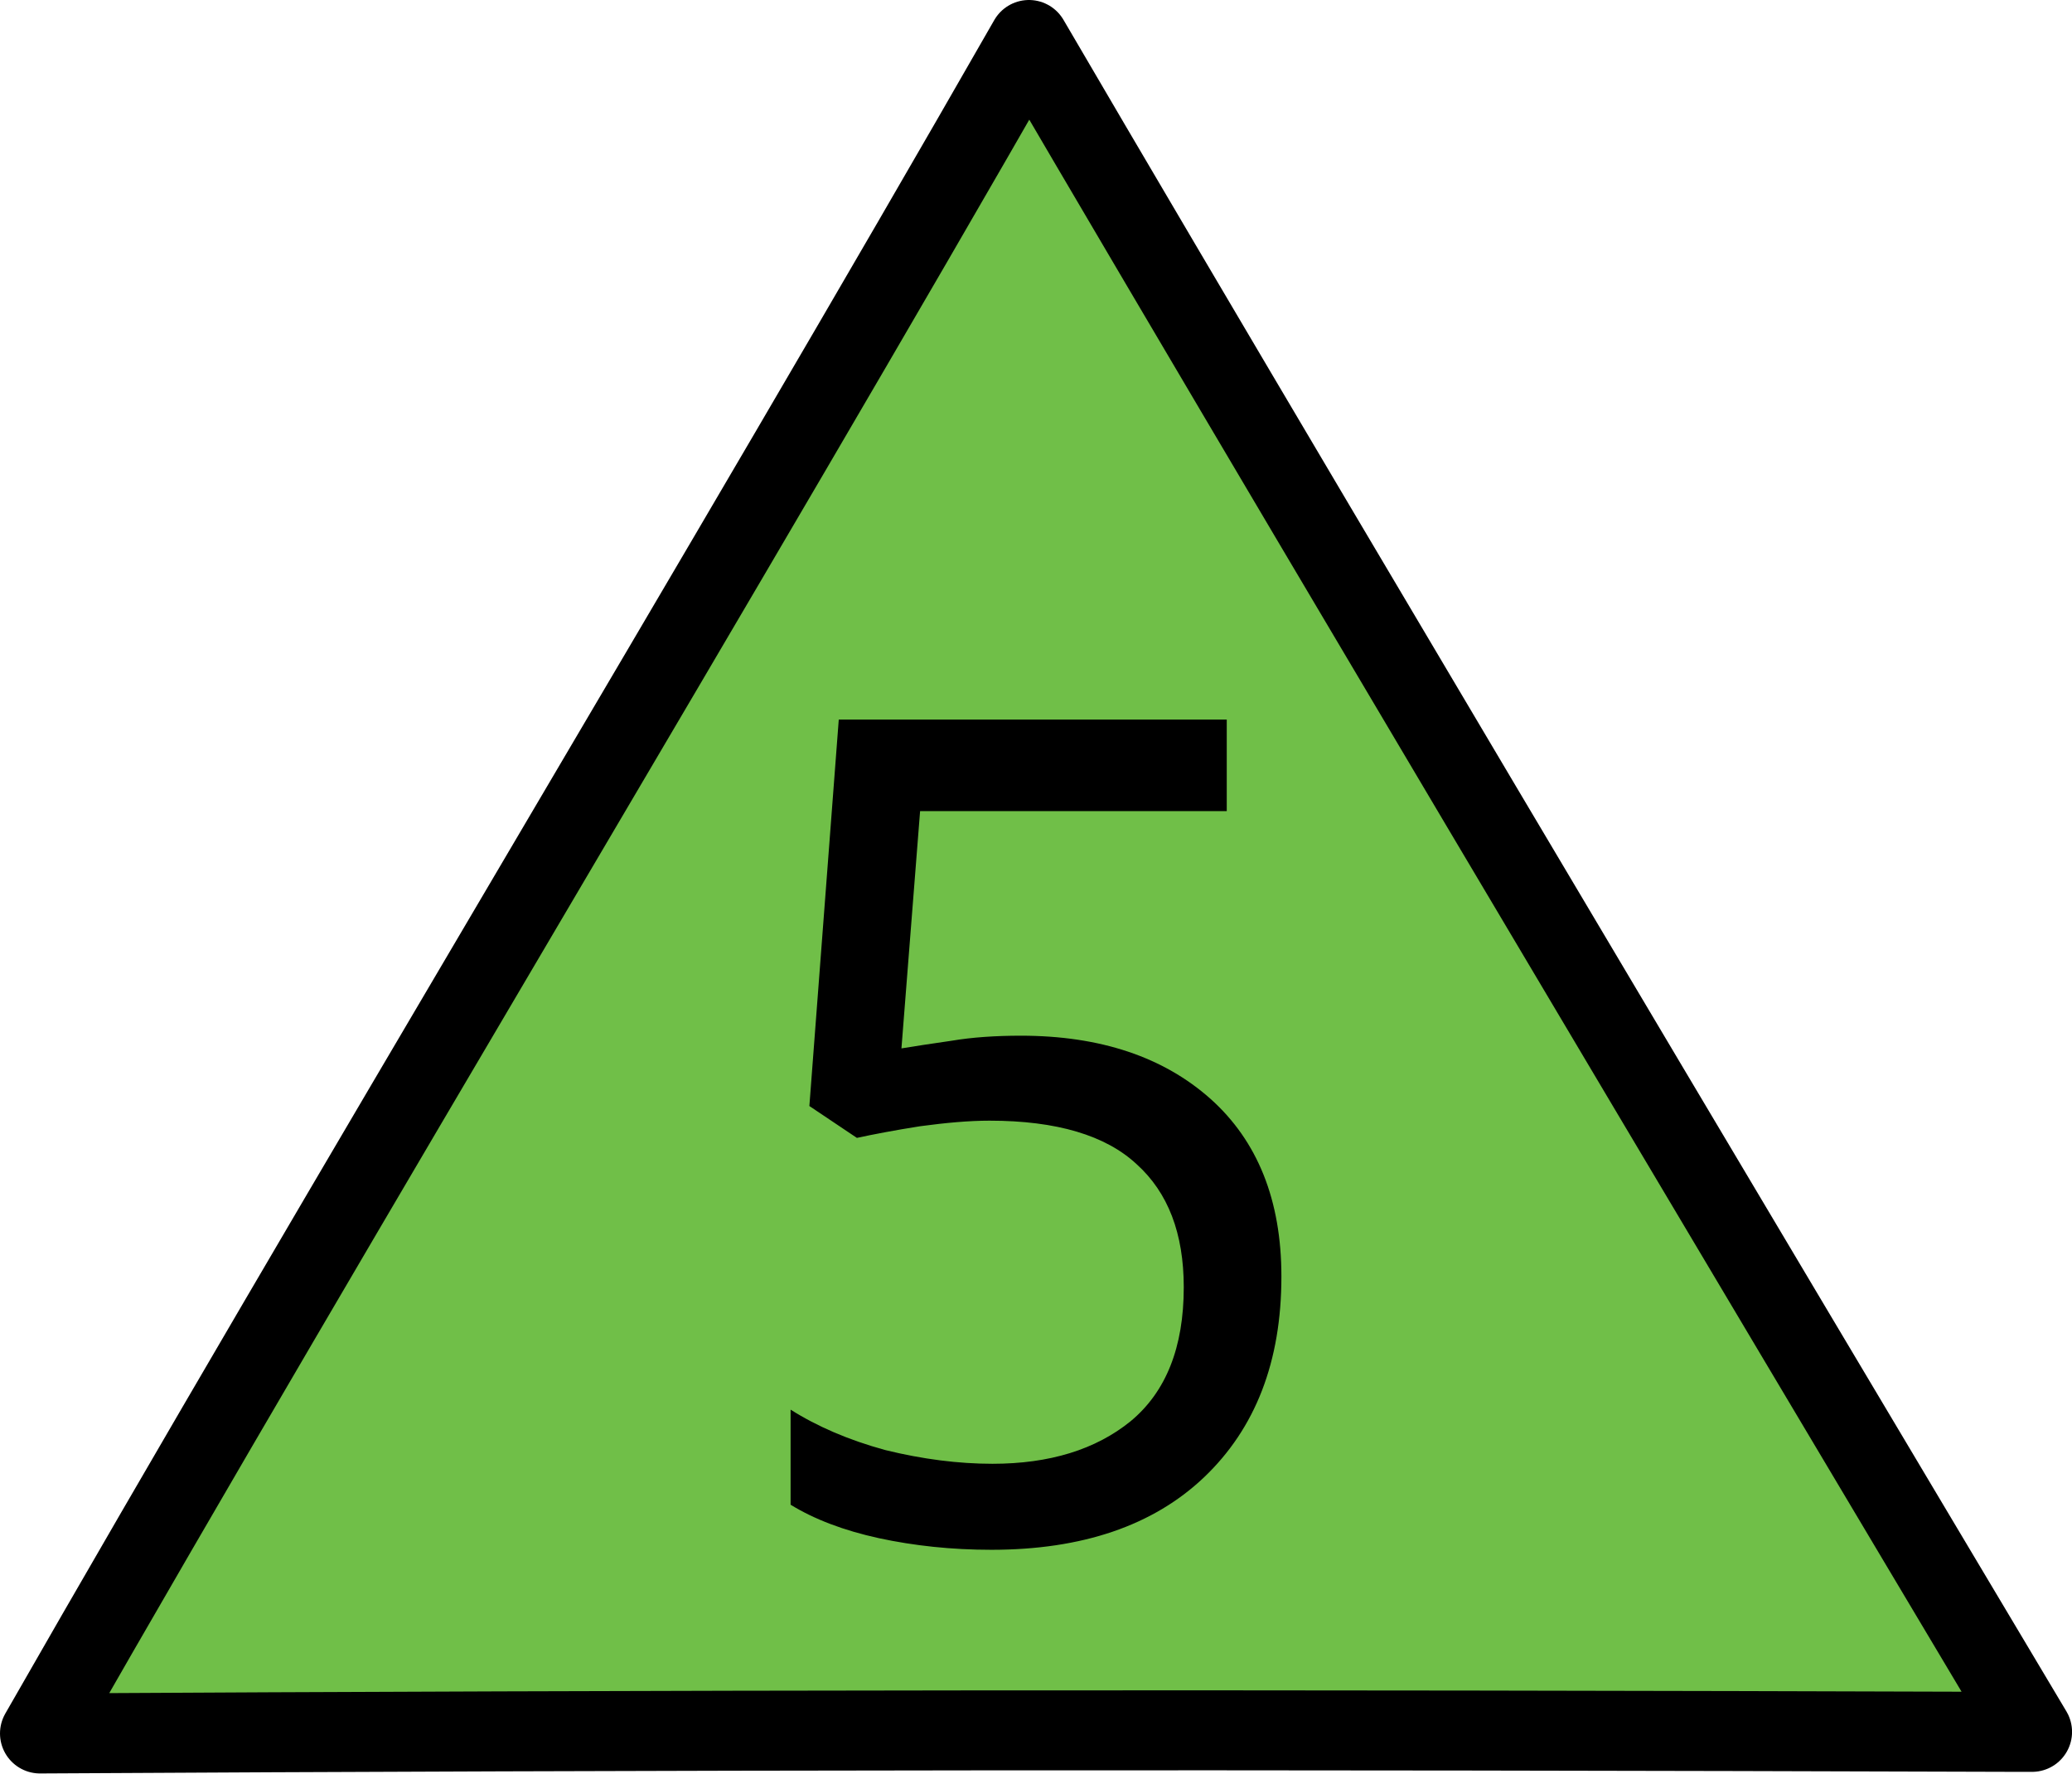
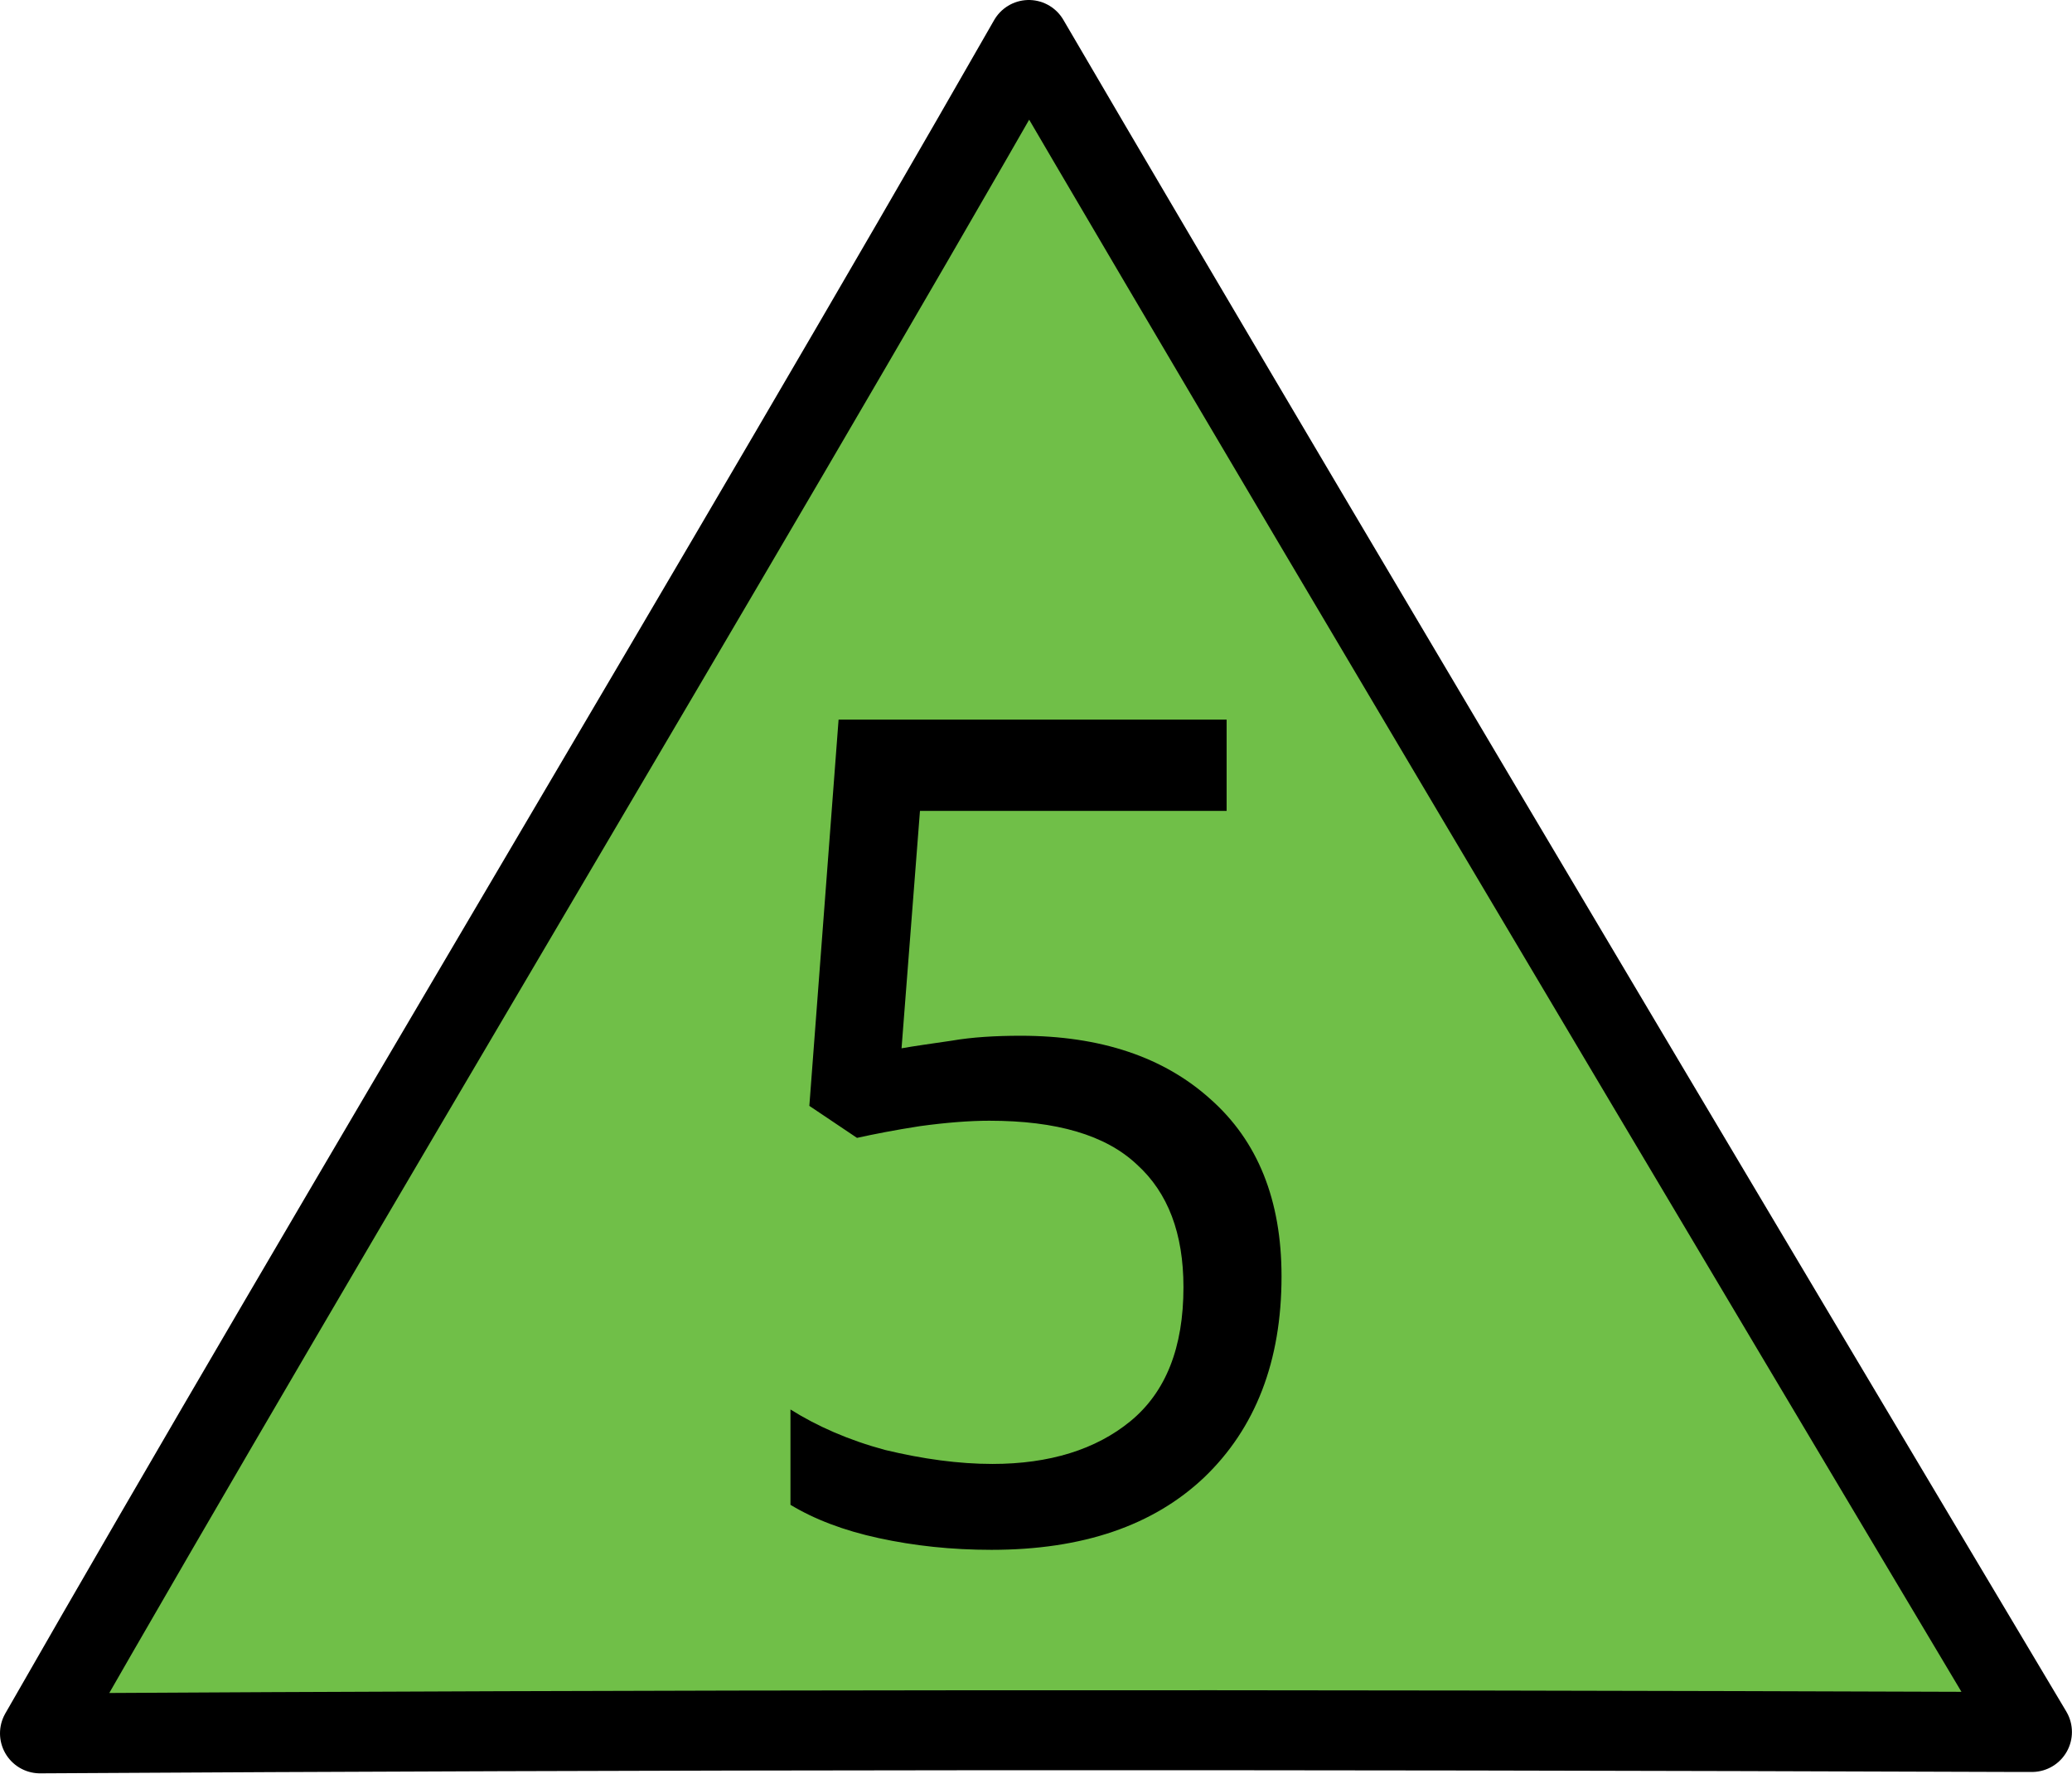
- <svg xmlns="http://www.w3.org/2000/svg" width="16" height="13.692" viewBox="0 0 16 13.692">
-   <path fill-rule="nonzero" fill="rgb(43.922%, 74.902%, 28.235%)" fill-opacity="1" stroke-width="0.7" stroke-linecap="round" stroke-linejoin="round" stroke="rgb(0%, 0%, 0%)" stroke-opacity="1" stroke-miterlimit="4" d="M 17.659 15.157 C 10.906 15.135 5.761 15.14 0.35 15.171 C 2.98 10.574 6.376 4.946 9.007 0.35 C 11.699 4.955 17.788 15.157 17.788 15.157 Z M 17.659 15.157 " transform="matrix(0.882146, 0, 0, 0.882146, 0, 0.00000042064)" />
-   <path fill-rule="nonzero" fill="rgb(0%, 0%, 0%)" fill-opacity="1" d="M 7.883 7.996 C 8.496 7.996 8.984 8.16 9.348 8.484 C 9.711 8.809 9.895 9.266 9.895 9.855 C 9.895 10.512 9.695 11.027 9.297 11.406 C 8.906 11.777 8.359 11.965 7.656 11.965 C 7.348 11.965 7.059 11.934 6.785 11.875 C 6.516 11.816 6.289 11.73 6.105 11.617 L 6.105 10.883 C 6.309 11.012 6.551 11.117 6.836 11.195 C 7.125 11.266 7.402 11.301 7.664 11.301 C 8.105 11.301 8.461 11.191 8.73 10.973 C 9.004 10.746 9.141 10.402 9.141 9.938 C 9.141 9.523 9.02 9.207 8.777 8.988 C 8.539 8.766 8.16 8.652 7.641 8.652 C 7.484 8.652 7.305 8.668 7.105 8.695 C 6.902 8.727 6.742 8.758 6.617 8.785 L 6.25 8.539 L 6.477 5.555 L 9.473 5.555 L 9.473 6.262 L 7.105 6.262 L 6.961 8.094 C 7.055 8.078 7.184 8.059 7.348 8.035 C 7.508 8.008 7.688 7.996 7.883 7.996 Z M 7.883 7.996 " />
+ <svg xmlns="http://www.w3.org/2000/svg" width="18" height="15.404" viewBox="0 0 18 15.404">
+   <path fill-rule="nonzero" fill="rgb(43.922%, 74.902%, 28.235%)" fill-opacity="1" stroke-width="0.7" stroke-linecap="round" stroke-linejoin="round" stroke="rgb(0%, 0%, 0%)" stroke-opacity="1" stroke-miterlimit="4" d="M 17.661 15.158 C 10.907 15.134 5.762 15.138 0.35 15.17 C 2.98 10.576 6.376 4.948 9.006 0.35 C 11.698 4.956 17.787 15.158 17.787 15.158 Z M 17.661 15.158 " transform="matrix(0.992414, 0, 0, 0.992414, 0, 0.00000047322)" />
+   <path fill-rule="nonzero" fill="rgb(0%, 0%, 0%)" fill-opacity="1" d="M 8.867 8.996 C 9.559 8.996 10.109 9.18 10.516 9.547 C 10.926 9.91 11.133 10.422 11.133 11.086 C 11.133 11.824 10.906 12.406 10.461 12.832 C 10.02 13.25 9.406 13.461 8.613 13.461 C 8.266 13.461 7.941 13.426 7.633 13.359 C 7.328 13.293 7.074 13.195 6.867 13.07 L 6.867 12.242 C 7.098 12.387 7.371 12.508 7.691 12.594 C 8.016 12.672 8.328 12.715 8.621 12.715 C 9.117 12.715 9.52 12.59 9.82 12.344 C 10.129 12.09 10.281 11.703 10.281 11.18 C 10.281 10.715 10.148 10.359 9.875 10.113 C 9.605 9.859 9.18 9.734 8.594 9.734 C 8.422 9.734 8.219 9.75 7.992 9.781 C 7.766 9.816 7.586 9.852 7.445 9.883 L 7.031 9.605 L 7.285 6.25 L 10.656 6.25 L 10.656 7.043 L 7.992 7.043 L 7.832 9.105 C 7.938 9.086 8.082 9.066 8.266 9.039 C 8.445 9.008 8.648 8.996 8.867 8.996 Z M 8.867 8.996 " />
</svg>
